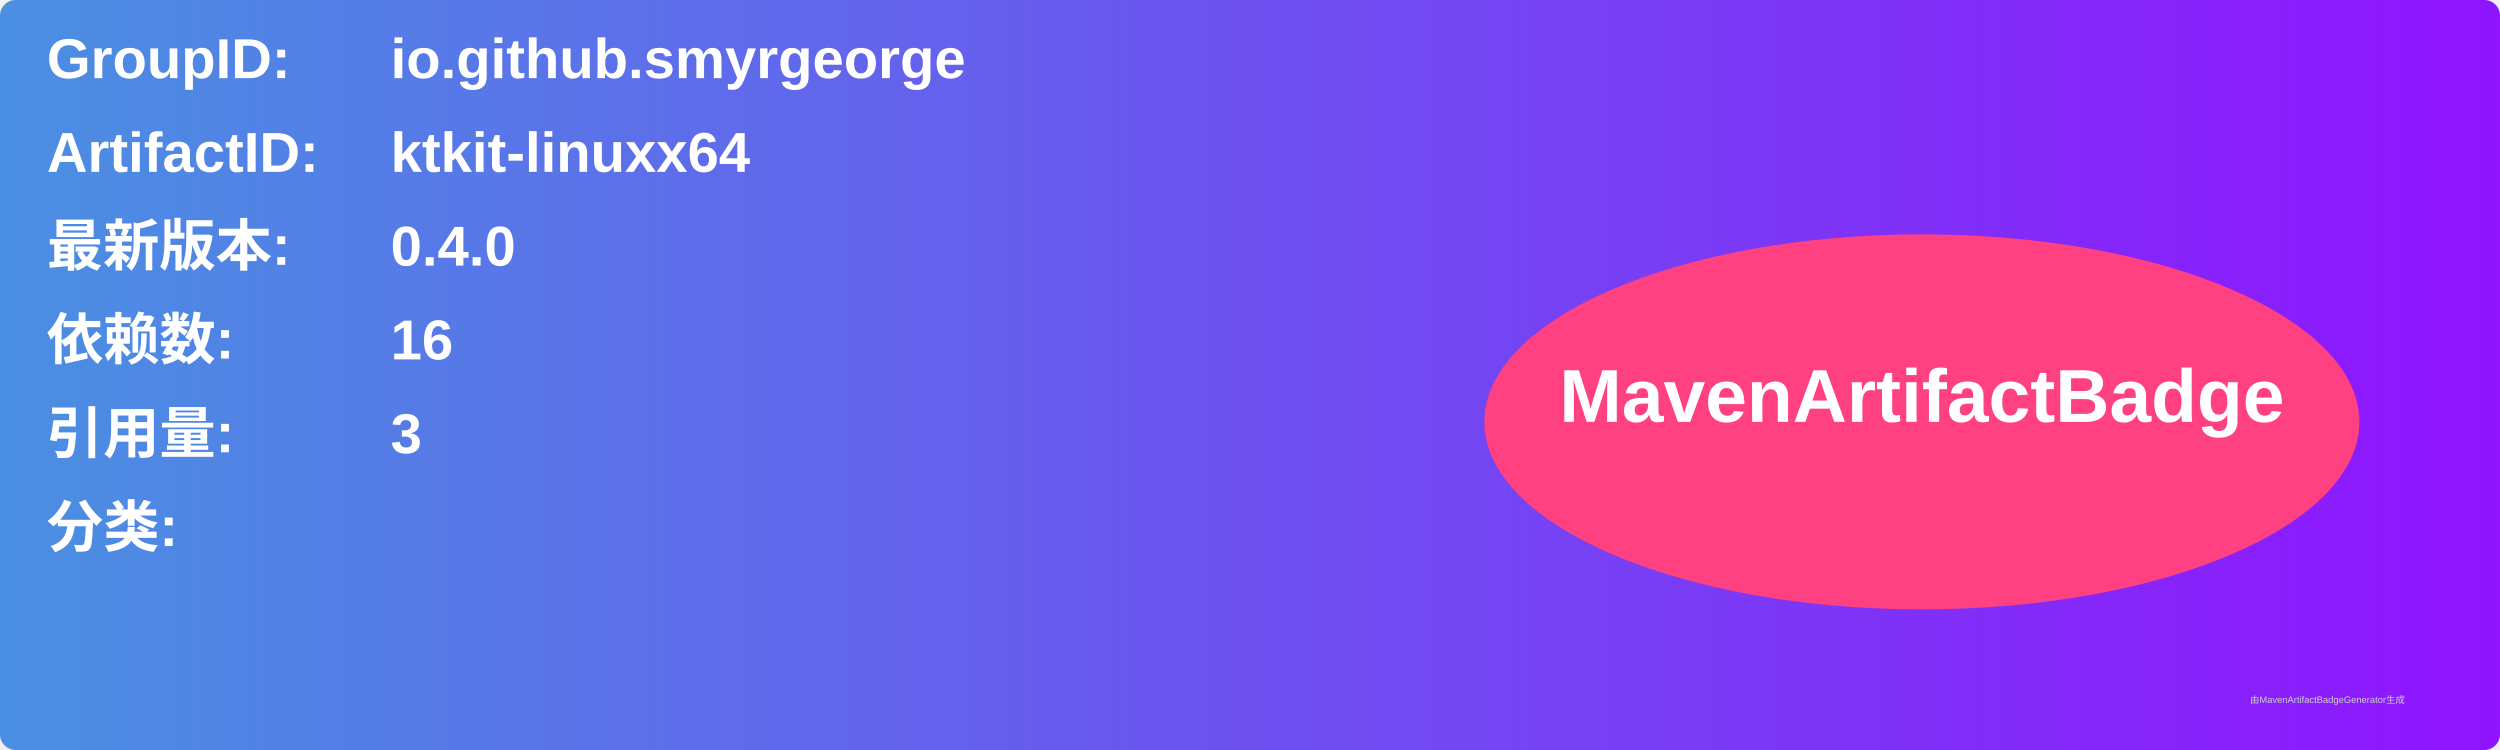
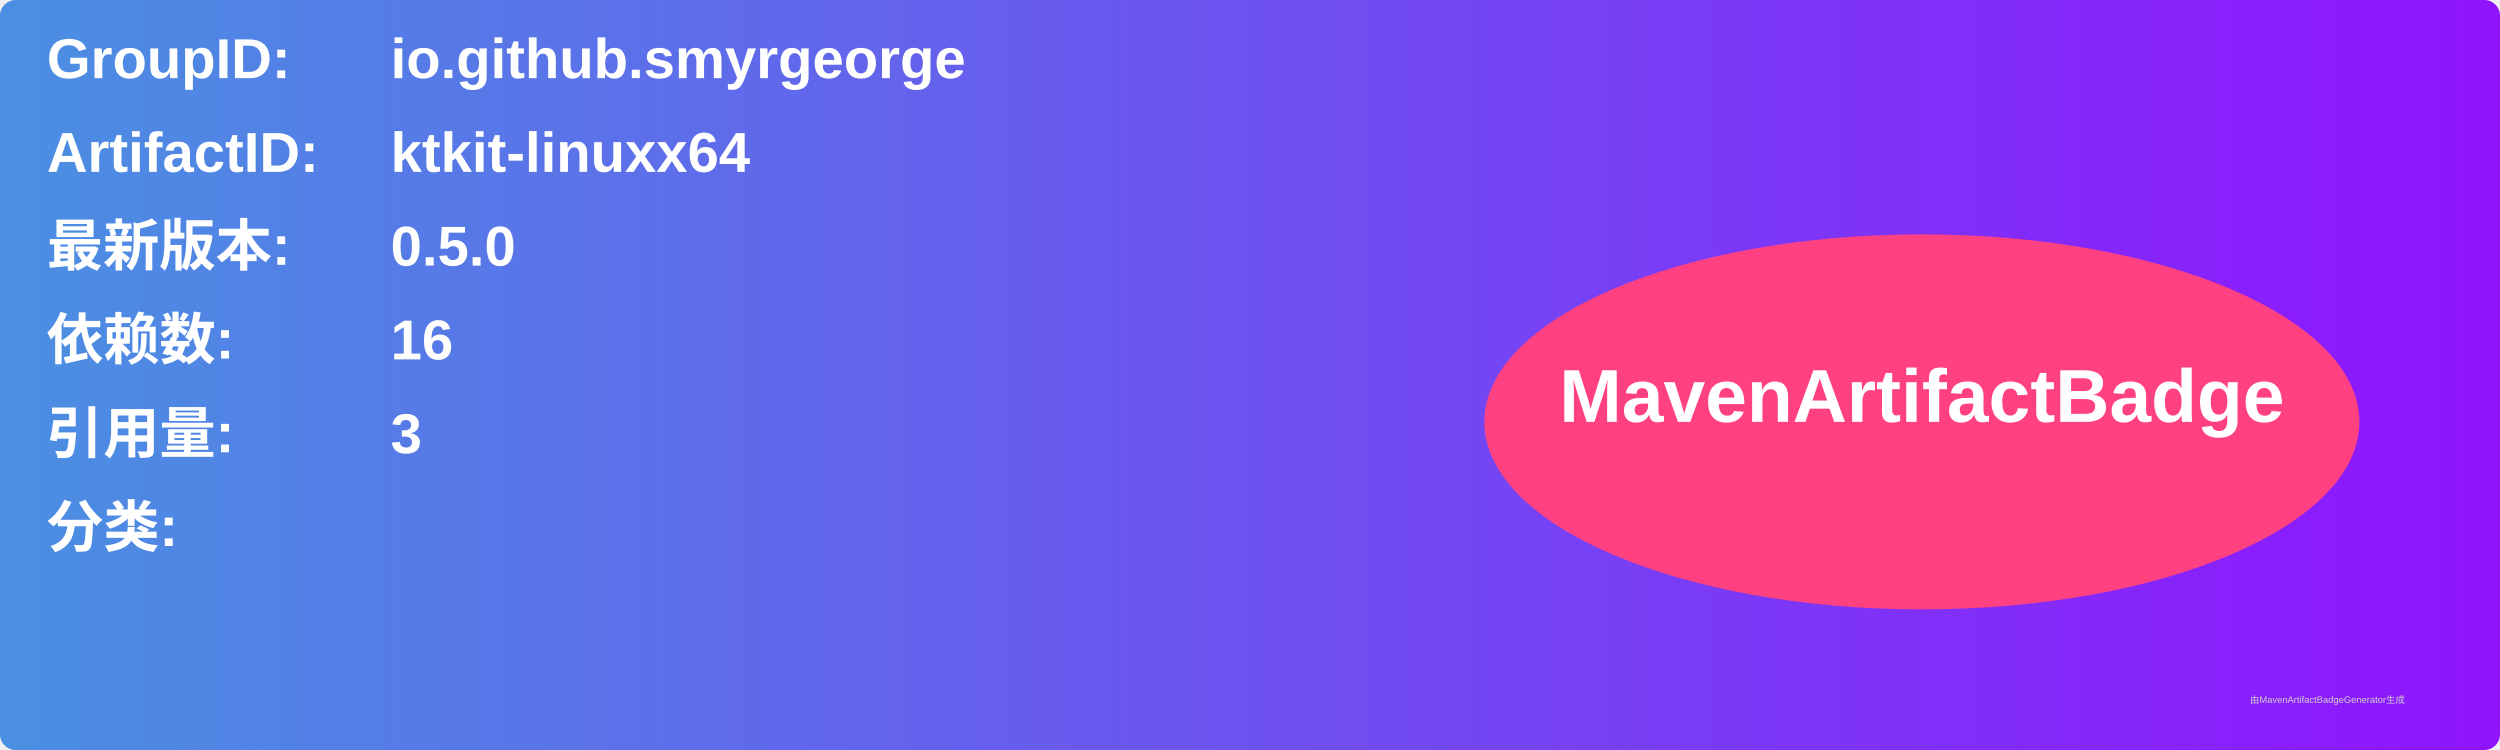
<svg xmlns="http://www.w3.org/2000/svg" width="800" height="240" viewBox="0 0 800 240">
  <linearGradient id="grad" x1="0%" y1="0%" x2="100%" y2="0%">
    <stop offset="0%" stop-color="#4a90e2" />
    <stop offset="100%" stop-color="#9013fe" />
  </linearGradient>
  <rect width="100%" height="100%" rx="5" ry="5" fill="url(#grad)" />
  <g transform="translate(15, 15)">
    <text x="0" y="10" font-family="Arial" font-size="18" fill="white" font-weight="bold" width="260">GroupID:</text>
    <text x="110" y="10" font-family="Arial" font-size="18" fill="white" font-weight="bold" width="460">io.github.smyrgeorge</text>
    <text x="0" y="40" font-family="Arial" font-size="18" fill="white" font-weight="bold" width="260">ArtifactID:</text>
    <text x="110" y="40" font-family="Arial" font-size="18" fill="white" font-weight="bold" width="460">ktkit-linuxx64</text>
    <text x="0" y="70" font-family="Arial" font-size="18" fill="white" font-weight="bold">最新版本:</text>
    <text x="110" y="70" font-family="Arial" font-size="18" fill="white" font-weight="bold">
-       <tspan font-weight="bold">0.4.0</tspan>
+       <tspan font-weight="bold">0.5.0</tspan>
    </text>
    <text x="0" y="100" font-family="Arial" font-size="18" fill="white" font-weight="bold">依赖数: </text>
    <text x="110" y="100" font-family="Arial" font-size="18" fill="white">
      <tspan font-weight="bold">16</tspan>
    </text>
    <text x="0" y="130" font-family="Arial" font-size="18" fill="white" font-weight="bold">引用量: </text>
    <text x="110" y="130" font-family="Arial" font-size="18" fill="white">
      <tspan font-weight="bold">3</tspan>
    </text>
    <text x="0" y="160" font-family="Arial" font-size="18" fill="white" font-weight="bold">分类:</text>
    <text x="10" y="190" font-family="Arial" font-size="10" fill="white">
      <tspan font-weight="bold" />
    </text>
    <ellipse cx="600" cy="120" rx="140" ry="60" fill="#ff4081" />
    <text x="600" y="120" text-anchor="middle" font-family="Arial" font-size="24" fill="white" font-weight="bold">MavenArtifactBadge</text>
  </g>
  <text x="720" y="225" font-family="Arial" font-size="3" fill="#d0d0d0">由MavenArtifactBadgeGenerator生成</text>
</svg>
